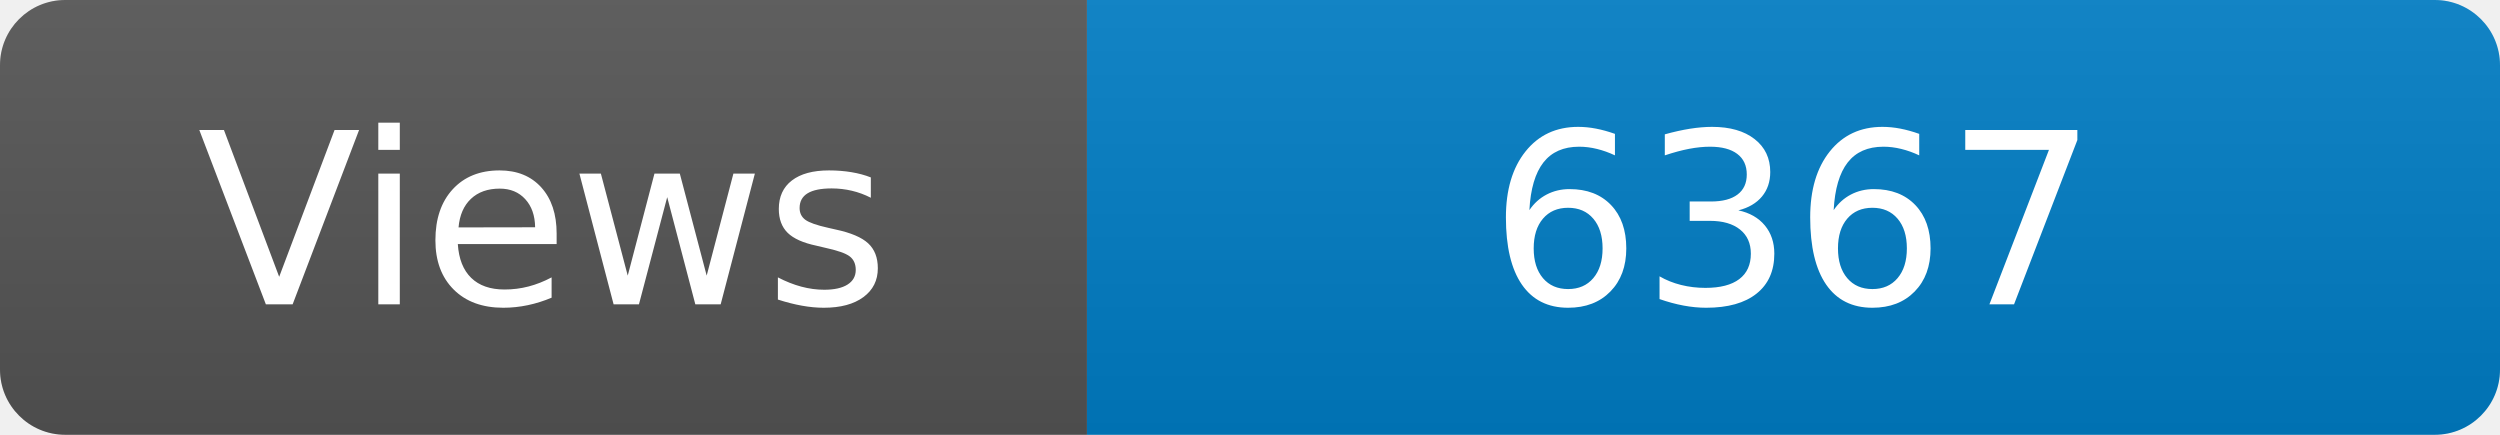
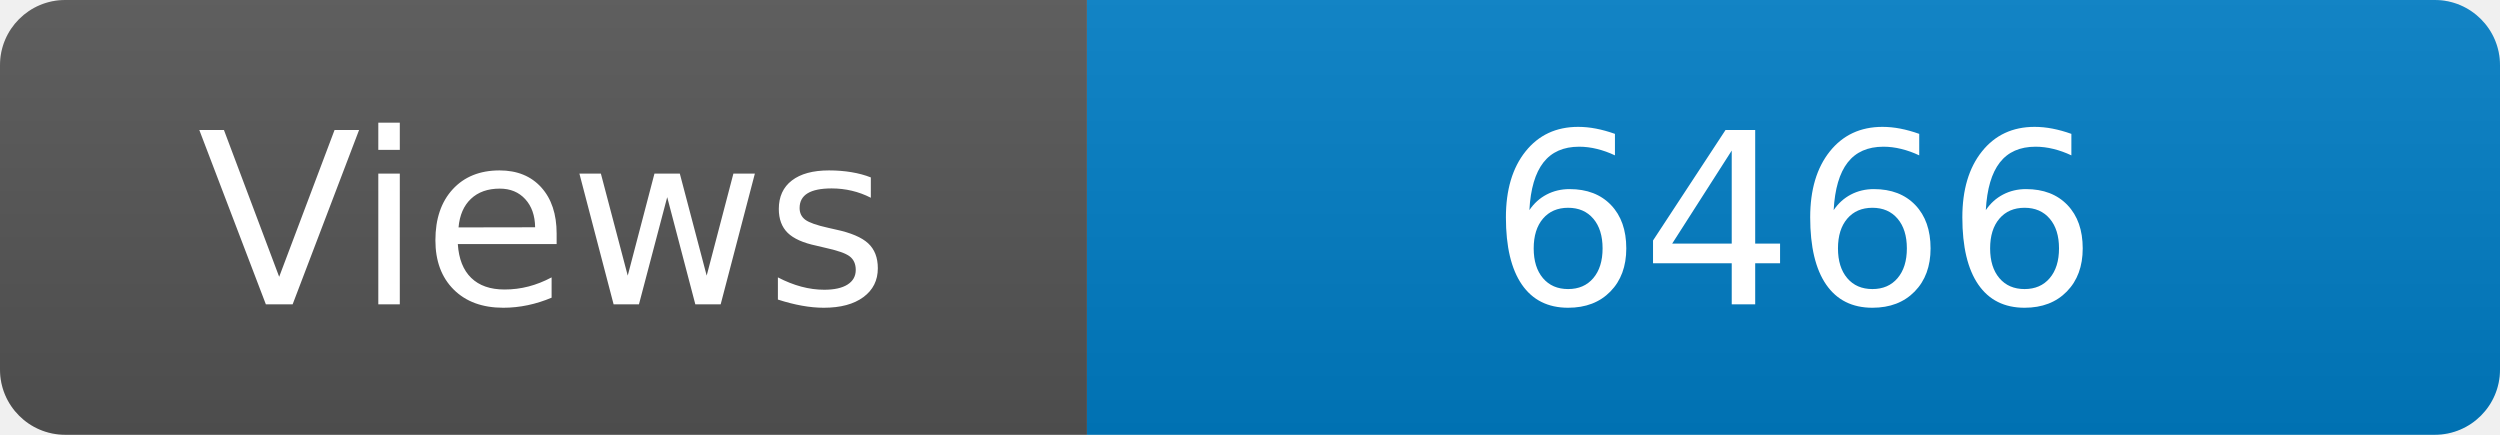
<svg xmlns="http://www.w3.org/2000/svg" width="115" height="20" role="img" aria-label="Maintained?: yes">
  <linearGradient id="s" x2="0" y2="100%">
    <stop offset="0" stop-color="#bbb" stop-opacity=".1" />
    <stop offset="1" stop-opacity=".1" />
  </linearGradient>
  <clipPath id="r">
    <rect width="115" height="20" rx="3" fill="#fff" />
  </clipPath>
  <g clip-path="url(#r)">
    <rect width="50" height="20" fill="#555" />
    <rect x="50" width="160" height="20" fill="#007ec6" />
    <rect width="115" height="20" fill="url(#s)" />
  </g>
  <g fill="#fff" text-anchor="middle" font-family="Verdana,Geneva,DejaVu Sans,sans-serif" font-size="110">
    <text x="250" y="140" transform="scale(.1)" fill="#fff">Views</text>
-     <text x="825" y="140" transform="scale(.1)" fill="#fff">6367</text>
+     <text x="825" y="140" transform="scale(.1)" fill="#fff">6466</text>
  </g>
</svg>
